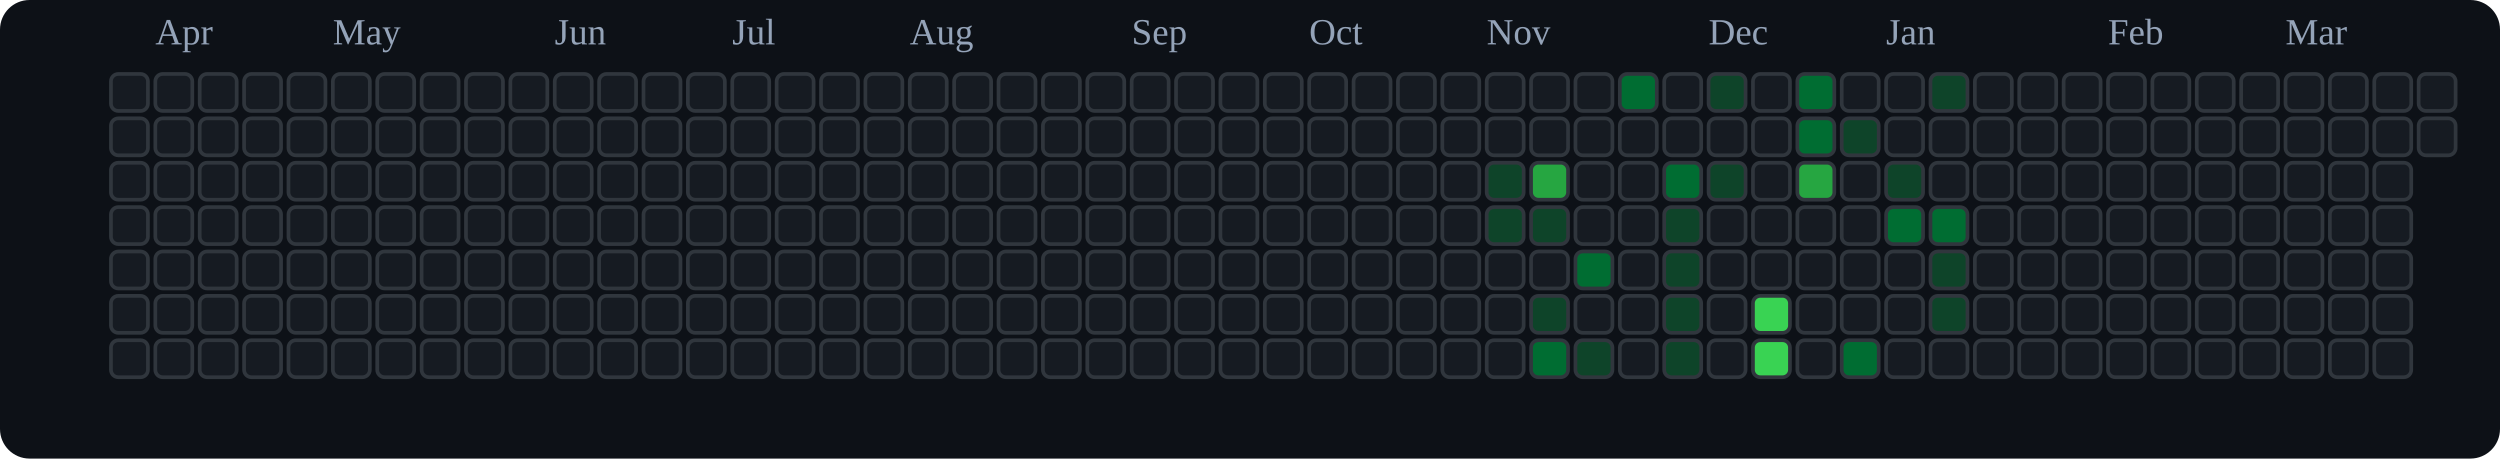
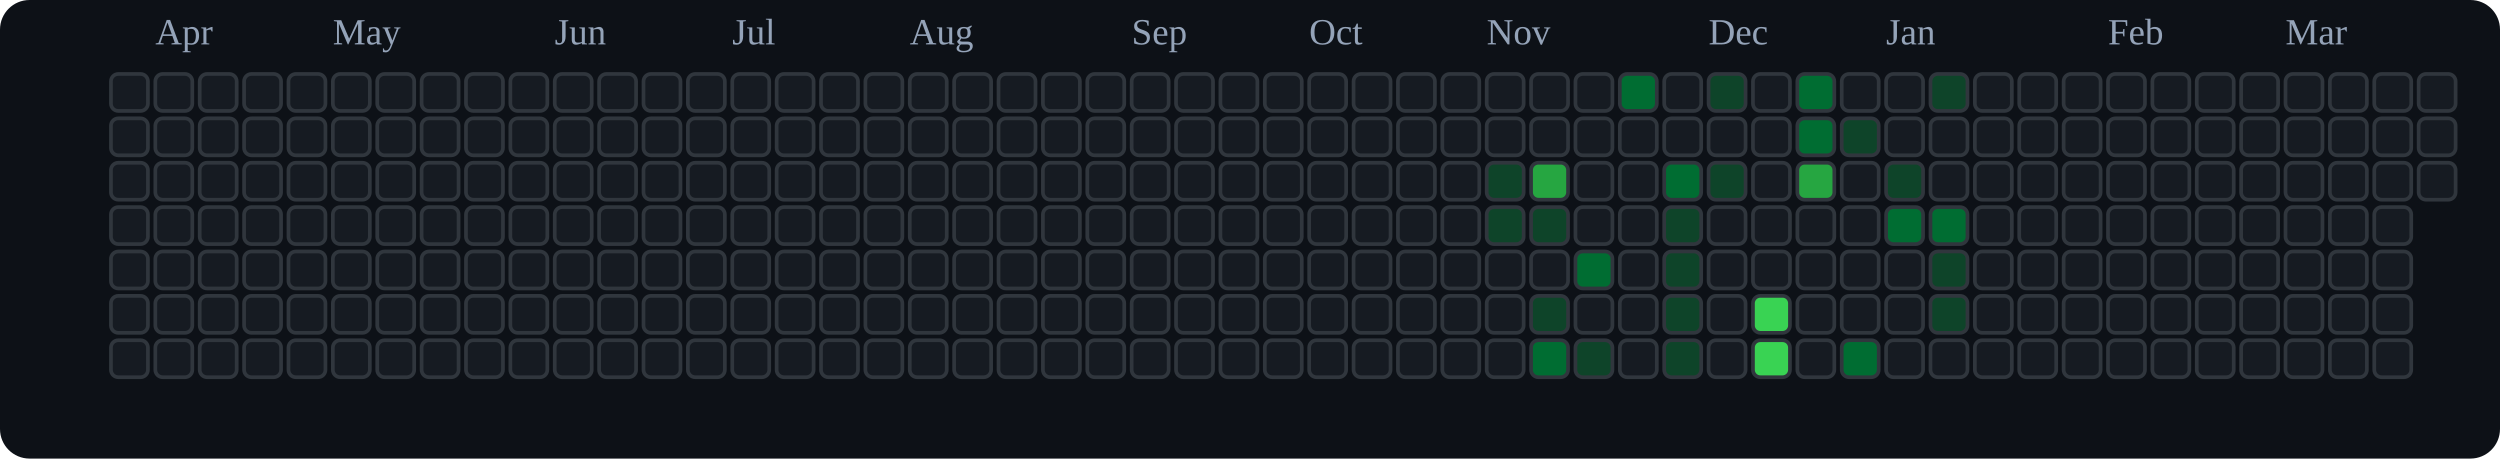
<svg xmlns="http://www.w3.org/2000/svg" viewBox="0 0 676 124" role="img" aria-label="tranhohoangvu Contributions (Dark)">
  <rect x="0" y="0" width="676" height="124" fill="#0d1117" rx="8" ry="8" />
  <text x="42" y="12" font-size="10" fill="#94a3b8">Apr</text>
  <text x="90" y="12" font-size="10" fill="#94a3b8">May</text>
  <text x="150" y="12" font-size="10" fill="#94a3b8">Jun</text>
  <text x="198" y="12" font-size="10" fill="#94a3b8">Jul</text>
  <text x="246" y="12" font-size="10" fill="#94a3b8">Aug</text>
  <text x="306" y="12" font-size="10" fill="#94a3b8">Sep</text>
  <text x="354" y="12" font-size="10" fill="#94a3b8">Oct</text>
  <text x="402" y="12" font-size="10" fill="#94a3b8">Nov</text>
  <text x="462" y="12" font-size="10" fill="#94a3b8">Dec</text>
  <text x="510" y="12" font-size="10" fill="#94a3b8">Jan</text>
  <text x="570" y="12" font-size="10" fill="#94a3b8">Feb</text>
  <text x="618" y="12" font-size="10" fill="#94a3b8">Mar</text>
  <rect x="30" y="20" width="10" height="10" rx="2" ry="2" fill="#161b22" stroke="#30363d" stroke-width="1" />
  <rect x="30" y="32" width="10" height="10" rx="2" ry="2" fill="#161b22" stroke="#30363d" stroke-width="1" />
  <rect x="30" y="44" width="10" height="10" rx="2" ry="2" fill="#161b22" stroke="#30363d" stroke-width="1" />
  <rect x="30" y="56" width="10" height="10" rx="2" ry="2" fill="#161b22" stroke="#30363d" stroke-width="1" />
  <rect x="30" y="68" width="10" height="10" rx="2" ry="2" fill="#161b22" stroke="#30363d" stroke-width="1" />
  <rect x="30" y="80" width="10" height="10" rx="2" ry="2" fill="#161b22" stroke="#30363d" stroke-width="1" />
  <rect x="30" y="92" width="10" height="10" rx="2" ry="2" fill="#161b22" stroke="#30363d" stroke-width="1" />
  <rect x="42" y="20" width="10" height="10" rx="2" ry="2" fill="#161b22" stroke="#30363d" stroke-width="1" />
  <rect x="42" y="32" width="10" height="10" rx="2" ry="2" fill="#161b22" stroke="#30363d" stroke-width="1" />
  <rect x="42" y="44" width="10" height="10" rx="2" ry="2" fill="#161b22" stroke="#30363d" stroke-width="1" />
  <rect x="42" y="56" width="10" height="10" rx="2" ry="2" fill="#161b22" stroke="#30363d" stroke-width="1" />
  <rect x="42" y="68" width="10" height="10" rx="2" ry="2" fill="#161b22" stroke="#30363d" stroke-width="1" />
  <rect x="42" y="80" width="10" height="10" rx="2" ry="2" fill="#161b22" stroke="#30363d" stroke-width="1" />
  <rect x="42" y="92" width="10" height="10" rx="2" ry="2" fill="#161b22" stroke="#30363d" stroke-width="1" />
  <rect x="54" y="20" width="10" height="10" rx="2" ry="2" fill="#161b22" stroke="#30363d" stroke-width="1" />
  <rect x="54" y="32" width="10" height="10" rx="2" ry="2" fill="#161b22" stroke="#30363d" stroke-width="1" />
  <rect x="54" y="44" width="10" height="10" rx="2" ry="2" fill="#161b22" stroke="#30363d" stroke-width="1" />
  <rect x="54" y="56" width="10" height="10" rx="2" ry="2" fill="#161b22" stroke="#30363d" stroke-width="1" />
  <rect x="54" y="68" width="10" height="10" rx="2" ry="2" fill="#161b22" stroke="#30363d" stroke-width="1" />
  <rect x="54" y="80" width="10" height="10" rx="2" ry="2" fill="#161b22" stroke="#30363d" stroke-width="1" />
  <rect x="54" y="92" width="10" height="10" rx="2" ry="2" fill="#161b22" stroke="#30363d" stroke-width="1" />
  <rect x="66" y="20" width="10" height="10" rx="2" ry="2" fill="#161b22" stroke="#30363d" stroke-width="1" />
  <rect x="66" y="32" width="10" height="10" rx="2" ry="2" fill="#161b22" stroke="#30363d" stroke-width="1" />
  <rect x="66" y="44" width="10" height="10" rx="2" ry="2" fill="#161b22" stroke="#30363d" stroke-width="1" />
  <rect x="66" y="56" width="10" height="10" rx="2" ry="2" fill="#161b22" stroke="#30363d" stroke-width="1" />
  <rect x="66" y="68" width="10" height="10" rx="2" ry="2" fill="#161b22" stroke="#30363d" stroke-width="1" />
  <rect x="66" y="80" width="10" height="10" rx="2" ry="2" fill="#161b22" stroke="#30363d" stroke-width="1" />
  <rect x="66" y="92" width="10" height="10" rx="2" ry="2" fill="#161b22" stroke="#30363d" stroke-width="1" />
  <rect x="78" y="20" width="10" height="10" rx="2" ry="2" fill="#161b22" stroke="#30363d" stroke-width="1" />
  <rect x="78" y="32" width="10" height="10" rx="2" ry="2" fill="#161b22" stroke="#30363d" stroke-width="1" />
  <rect x="78" y="44" width="10" height="10" rx="2" ry="2" fill="#161b22" stroke="#30363d" stroke-width="1" />
  <rect x="78" y="56" width="10" height="10" rx="2" ry="2" fill="#161b22" stroke="#30363d" stroke-width="1" />
  <rect x="78" y="68" width="10" height="10" rx="2" ry="2" fill="#161b22" stroke="#30363d" stroke-width="1" />
  <rect x="78" y="80" width="10" height="10" rx="2" ry="2" fill="#161b22" stroke="#30363d" stroke-width="1" />
  <rect x="78" y="92" width="10" height="10" rx="2" ry="2" fill="#161b22" stroke="#30363d" stroke-width="1" />
  <rect x="90" y="20" width="10" height="10" rx="2" ry="2" fill="#161b22" stroke="#30363d" stroke-width="1" />
  <rect x="90" y="32" width="10" height="10" rx="2" ry="2" fill="#161b22" stroke="#30363d" stroke-width="1" />
  <rect x="90" y="44" width="10" height="10" rx="2" ry="2" fill="#161b22" stroke="#30363d" stroke-width="1" />
  <rect x="90" y="56" width="10" height="10" rx="2" ry="2" fill="#161b22" stroke="#30363d" stroke-width="1" />
  <rect x="90" y="68" width="10" height="10" rx="2" ry="2" fill="#161b22" stroke="#30363d" stroke-width="1" />
  <rect x="90" y="80" width="10" height="10" rx="2" ry="2" fill="#161b22" stroke="#30363d" stroke-width="1" />
  <rect x="90" y="92" width="10" height="10" rx="2" ry="2" fill="#161b22" stroke="#30363d" stroke-width="1" />
  <rect x="102" y="20" width="10" height="10" rx="2" ry="2" fill="#161b22" stroke="#30363d" stroke-width="1" />
  <rect x="102" y="32" width="10" height="10" rx="2" ry="2" fill="#161b22" stroke="#30363d" stroke-width="1" />
  <rect x="102" y="44" width="10" height="10" rx="2" ry="2" fill="#161b22" stroke="#30363d" stroke-width="1" />
  <rect x="102" y="56" width="10" height="10" rx="2" ry="2" fill="#161b22" stroke="#30363d" stroke-width="1" />
  <rect x="102" y="68" width="10" height="10" rx="2" ry="2" fill="#161b22" stroke="#30363d" stroke-width="1" />
  <rect x="102" y="80" width="10" height="10" rx="2" ry="2" fill="#161b22" stroke="#30363d" stroke-width="1" />
  <rect x="102" y="92" width="10" height="10" rx="2" ry="2" fill="#161b22" stroke="#30363d" stroke-width="1" />
  <rect x="114" y="20" width="10" height="10" rx="2" ry="2" fill="#161b22" stroke="#30363d" stroke-width="1" />
  <rect x="114" y="32" width="10" height="10" rx="2" ry="2" fill="#161b22" stroke="#30363d" stroke-width="1" />
  <rect x="114" y="44" width="10" height="10" rx="2" ry="2" fill="#161b22" stroke="#30363d" stroke-width="1" />
  <rect x="114" y="56" width="10" height="10" rx="2" ry="2" fill="#161b22" stroke="#30363d" stroke-width="1" />
  <rect x="114" y="68" width="10" height="10" rx="2" ry="2" fill="#161b22" stroke="#30363d" stroke-width="1" />
  <rect x="114" y="80" width="10" height="10" rx="2" ry="2" fill="#161b22" stroke="#30363d" stroke-width="1" />
  <rect x="114" y="92" width="10" height="10" rx="2" ry="2" fill="#161b22" stroke="#30363d" stroke-width="1" />
  <rect x="126" y="20" width="10" height="10" rx="2" ry="2" fill="#161b22" stroke="#30363d" stroke-width="1" />
  <rect x="126" y="32" width="10" height="10" rx="2" ry="2" fill="#161b22" stroke="#30363d" stroke-width="1" />
  <rect x="126" y="44" width="10" height="10" rx="2" ry="2" fill="#161b22" stroke="#30363d" stroke-width="1" />
  <rect x="126" y="56" width="10" height="10" rx="2" ry="2" fill="#161b22" stroke="#30363d" stroke-width="1" />
  <rect x="126" y="68" width="10" height="10" rx="2" ry="2" fill="#161b22" stroke="#30363d" stroke-width="1" />
  <rect x="126" y="80" width="10" height="10" rx="2" ry="2" fill="#161b22" stroke="#30363d" stroke-width="1" />
  <rect x="126" y="92" width="10" height="10" rx="2" ry="2" fill="#161b22" stroke="#30363d" stroke-width="1" />
  <rect x="138" y="20" width="10" height="10" rx="2" ry="2" fill="#161b22" stroke="#30363d" stroke-width="1" />
  <rect x="138" y="32" width="10" height="10" rx="2" ry="2" fill="#161b22" stroke="#30363d" stroke-width="1" />
  <rect x="138" y="44" width="10" height="10" rx="2" ry="2" fill="#161b22" stroke="#30363d" stroke-width="1" />
  <rect x="138" y="56" width="10" height="10" rx="2" ry="2" fill="#161b22" stroke="#30363d" stroke-width="1" />
  <rect x="138" y="68" width="10" height="10" rx="2" ry="2" fill="#161b22" stroke="#30363d" stroke-width="1" />
  <rect x="138" y="80" width="10" height="10" rx="2" ry="2" fill="#161b22" stroke="#30363d" stroke-width="1" />
  <rect x="138" y="92" width="10" height="10" rx="2" ry="2" fill="#161b22" stroke="#30363d" stroke-width="1" />
  <rect x="150" y="20" width="10" height="10" rx="2" ry="2" fill="#161b22" stroke="#30363d" stroke-width="1" />
  <rect x="150" y="32" width="10" height="10" rx="2" ry="2" fill="#161b22" stroke="#30363d" stroke-width="1" />
  <rect x="150" y="44" width="10" height="10" rx="2" ry="2" fill="#161b22" stroke="#30363d" stroke-width="1" />
  <rect x="150" y="56" width="10" height="10" rx="2" ry="2" fill="#161b22" stroke="#30363d" stroke-width="1" />
  <rect x="150" y="68" width="10" height="10" rx="2" ry="2" fill="#161b22" stroke="#30363d" stroke-width="1" />
  <rect x="150" y="80" width="10" height="10" rx="2" ry="2" fill="#161b22" stroke="#30363d" stroke-width="1" />
  <rect x="150" y="92" width="10" height="10" rx="2" ry="2" fill="#161b22" stroke="#30363d" stroke-width="1" />
  <rect x="162" y="20" width="10" height="10" rx="2" ry="2" fill="#161b22" stroke="#30363d" stroke-width="1" />
  <rect x="162" y="32" width="10" height="10" rx="2" ry="2" fill="#161b22" stroke="#30363d" stroke-width="1" />
  <rect x="162" y="44" width="10" height="10" rx="2" ry="2" fill="#161b22" stroke="#30363d" stroke-width="1" />
  <rect x="162" y="56" width="10" height="10" rx="2" ry="2" fill="#161b22" stroke="#30363d" stroke-width="1" />
  <rect x="162" y="68" width="10" height="10" rx="2" ry="2" fill="#161b22" stroke="#30363d" stroke-width="1" />
  <rect x="162" y="80" width="10" height="10" rx="2" ry="2" fill="#161b22" stroke="#30363d" stroke-width="1" />
  <rect x="162" y="92" width="10" height="10" rx="2" ry="2" fill="#161b22" stroke="#30363d" stroke-width="1" />
  <rect x="174" y="20" width="10" height="10" rx="2" ry="2" fill="#161b22" stroke="#30363d" stroke-width="1" />
  <rect x="174" y="32" width="10" height="10" rx="2" ry="2" fill="#161b22" stroke="#30363d" stroke-width="1" />
  <rect x="174" y="44" width="10" height="10" rx="2" ry="2" fill="#161b22" stroke="#30363d" stroke-width="1" />
  <rect x="174" y="56" width="10" height="10" rx="2" ry="2" fill="#161b22" stroke="#30363d" stroke-width="1" />
  <rect x="174" y="68" width="10" height="10" rx="2" ry="2" fill="#161b22" stroke="#30363d" stroke-width="1" />
  <rect x="174" y="80" width="10" height="10" rx="2" ry="2" fill="#161b22" stroke="#30363d" stroke-width="1" />
  <rect x="174" y="92" width="10" height="10" rx="2" ry="2" fill="#161b22" stroke="#30363d" stroke-width="1" />
  <rect x="186" y="20" width="10" height="10" rx="2" ry="2" fill="#161b22" stroke="#30363d" stroke-width="1" />
  <rect x="186" y="32" width="10" height="10" rx="2" ry="2" fill="#161b22" stroke="#30363d" stroke-width="1" />
  <rect x="186" y="44" width="10" height="10" rx="2" ry="2" fill="#161b22" stroke="#30363d" stroke-width="1" />
  <rect x="186" y="56" width="10" height="10" rx="2" ry="2" fill="#161b22" stroke="#30363d" stroke-width="1" />
  <rect x="186" y="68" width="10" height="10" rx="2" ry="2" fill="#161b22" stroke="#30363d" stroke-width="1" />
  <rect x="186" y="80" width="10" height="10" rx="2" ry="2" fill="#161b22" stroke="#30363d" stroke-width="1" />
  <rect x="186" y="92" width="10" height="10" rx="2" ry="2" fill="#161b22" stroke="#30363d" stroke-width="1" />
  <rect x="198" y="20" width="10" height="10" rx="2" ry="2" fill="#161b22" stroke="#30363d" stroke-width="1" />
  <rect x="198" y="32" width="10" height="10" rx="2" ry="2" fill="#161b22" stroke="#30363d" stroke-width="1" />
  <rect x="198" y="44" width="10" height="10" rx="2" ry="2" fill="#161b22" stroke="#30363d" stroke-width="1" />
  <rect x="198" y="56" width="10" height="10" rx="2" ry="2" fill="#161b22" stroke="#30363d" stroke-width="1" />
  <rect x="198" y="68" width="10" height="10" rx="2" ry="2" fill="#161b22" stroke="#30363d" stroke-width="1" />
  <rect x="198" y="80" width="10" height="10" rx="2" ry="2" fill="#161b22" stroke="#30363d" stroke-width="1" />
  <rect x="198" y="92" width="10" height="10" rx="2" ry="2" fill="#161b22" stroke="#30363d" stroke-width="1" />
  <rect x="210" y="20" width="10" height="10" rx="2" ry="2" fill="#161b22" stroke="#30363d" stroke-width="1" />
  <rect x="210" y="32" width="10" height="10" rx="2" ry="2" fill="#161b22" stroke="#30363d" stroke-width="1" />
  <rect x="210" y="44" width="10" height="10" rx="2" ry="2" fill="#161b22" stroke="#30363d" stroke-width="1" />
  <rect x="210" y="56" width="10" height="10" rx="2" ry="2" fill="#161b22" stroke="#30363d" stroke-width="1" />
  <rect x="210" y="68" width="10" height="10" rx="2" ry="2" fill="#161b22" stroke="#30363d" stroke-width="1" />
  <rect x="210" y="80" width="10" height="10" rx="2" ry="2" fill="#161b22" stroke="#30363d" stroke-width="1" />
  <rect x="210" y="92" width="10" height="10" rx="2" ry="2" fill="#161b22" stroke="#30363d" stroke-width="1" />
  <rect x="222" y="20" width="10" height="10" rx="2" ry="2" fill="#161b22" stroke="#30363d" stroke-width="1" />
  <rect x="222" y="32" width="10" height="10" rx="2" ry="2" fill="#161b22" stroke="#30363d" stroke-width="1" />
  <rect x="222" y="44" width="10" height="10" rx="2" ry="2" fill="#161b22" stroke="#30363d" stroke-width="1" />
  <rect x="222" y="56" width="10" height="10" rx="2" ry="2" fill="#161b22" stroke="#30363d" stroke-width="1" />
  <rect x="222" y="68" width="10" height="10" rx="2" ry="2" fill="#161b22" stroke="#30363d" stroke-width="1" />
  <rect x="222" y="80" width="10" height="10" rx="2" ry="2" fill="#161b22" stroke="#30363d" stroke-width="1" />
  <rect x="222" y="92" width="10" height="10" rx="2" ry="2" fill="#161b22" stroke="#30363d" stroke-width="1" />
  <rect x="234" y="20" width="10" height="10" rx="2" ry="2" fill="#161b22" stroke="#30363d" stroke-width="1" />
  <rect x="234" y="32" width="10" height="10" rx="2" ry="2" fill="#161b22" stroke="#30363d" stroke-width="1" />
  <rect x="234" y="44" width="10" height="10" rx="2" ry="2" fill="#161b22" stroke="#30363d" stroke-width="1" />
  <rect x="234" y="56" width="10" height="10" rx="2" ry="2" fill="#161b22" stroke="#30363d" stroke-width="1" />
  <rect x="234" y="68" width="10" height="10" rx="2" ry="2" fill="#161b22" stroke="#30363d" stroke-width="1" />
  <rect x="234" y="80" width="10" height="10" rx="2" ry="2" fill="#161b22" stroke="#30363d" stroke-width="1" />
  <rect x="234" y="92" width="10" height="10" rx="2" ry="2" fill="#161b22" stroke="#30363d" stroke-width="1" />
  <rect x="246" y="20" width="10" height="10" rx="2" ry="2" fill="#161b22" stroke="#30363d" stroke-width="1" />
  <rect x="246" y="32" width="10" height="10" rx="2" ry="2" fill="#161b22" stroke="#30363d" stroke-width="1" />
  <rect x="246" y="44" width="10" height="10" rx="2" ry="2" fill="#161b22" stroke="#30363d" stroke-width="1" />
  <rect x="246" y="56" width="10" height="10" rx="2" ry="2" fill="#161b22" stroke="#30363d" stroke-width="1" />
  <rect x="246" y="68" width="10" height="10" rx="2" ry="2" fill="#161b22" stroke="#30363d" stroke-width="1" />
  <rect x="246" y="80" width="10" height="10" rx="2" ry="2" fill="#161b22" stroke="#30363d" stroke-width="1" />
  <rect x="246" y="92" width="10" height="10" rx="2" ry="2" fill="#161b22" stroke="#30363d" stroke-width="1" />
  <rect x="258" y="20" width="10" height="10" rx="2" ry="2" fill="#161b22" stroke="#30363d" stroke-width="1" />
  <rect x="258" y="32" width="10" height="10" rx="2" ry="2" fill="#161b22" stroke="#30363d" stroke-width="1" />
  <rect x="258" y="44" width="10" height="10" rx="2" ry="2" fill="#161b22" stroke="#30363d" stroke-width="1" />
  <rect x="258" y="56" width="10" height="10" rx="2" ry="2" fill="#161b22" stroke="#30363d" stroke-width="1" />
  <rect x="258" y="68" width="10" height="10" rx="2" ry="2" fill="#161b22" stroke="#30363d" stroke-width="1" />
  <rect x="258" y="80" width="10" height="10" rx="2" ry="2" fill="#161b22" stroke="#30363d" stroke-width="1" />
  <rect x="258" y="92" width="10" height="10" rx="2" ry="2" fill="#161b22" stroke="#30363d" stroke-width="1" />
  <rect x="270" y="20" width="10" height="10" rx="2" ry="2" fill="#161b22" stroke="#30363d" stroke-width="1" />
  <rect x="270" y="32" width="10" height="10" rx="2" ry="2" fill="#161b22" stroke="#30363d" stroke-width="1" />
  <rect x="270" y="44" width="10" height="10" rx="2" ry="2" fill="#161b22" stroke="#30363d" stroke-width="1" />
  <rect x="270" y="56" width="10" height="10" rx="2" ry="2" fill="#161b22" stroke="#30363d" stroke-width="1" />
  <rect x="270" y="68" width="10" height="10" rx="2" ry="2" fill="#161b22" stroke="#30363d" stroke-width="1" />
  <rect x="270" y="80" width="10" height="10" rx="2" ry="2" fill="#161b22" stroke="#30363d" stroke-width="1" />
  <rect x="270" y="92" width="10" height="10" rx="2" ry="2" fill="#161b22" stroke="#30363d" stroke-width="1" />
  <rect x="282" y="20" width="10" height="10" rx="2" ry="2" fill="#161b22" stroke="#30363d" stroke-width="1" />
  <rect x="282" y="32" width="10" height="10" rx="2" ry="2" fill="#161b22" stroke="#30363d" stroke-width="1" />
  <rect x="282" y="44" width="10" height="10" rx="2" ry="2" fill="#161b22" stroke="#30363d" stroke-width="1" />
  <rect x="282" y="56" width="10" height="10" rx="2" ry="2" fill="#161b22" stroke="#30363d" stroke-width="1" />
  <rect x="282" y="68" width="10" height="10" rx="2" ry="2" fill="#161b22" stroke="#30363d" stroke-width="1" />
  <rect x="282" y="80" width="10" height="10" rx="2" ry="2" fill="#161b22" stroke="#30363d" stroke-width="1" />
  <rect x="282" y="92" width="10" height="10" rx="2" ry="2" fill="#161b22" stroke="#30363d" stroke-width="1" />
  <rect x="294" y="20" width="10" height="10" rx="2" ry="2" fill="#161b22" stroke="#30363d" stroke-width="1" />
  <rect x="294" y="32" width="10" height="10" rx="2" ry="2" fill="#161b22" stroke="#30363d" stroke-width="1" />
  <rect x="294" y="44" width="10" height="10" rx="2" ry="2" fill="#161b22" stroke="#30363d" stroke-width="1" />
  <rect x="294" y="56" width="10" height="10" rx="2" ry="2" fill="#161b22" stroke="#30363d" stroke-width="1" />
  <rect x="294" y="68" width="10" height="10" rx="2" ry="2" fill="#161b22" stroke="#30363d" stroke-width="1" />
  <rect x="294" y="80" width="10" height="10" rx="2" ry="2" fill="#161b22" stroke="#30363d" stroke-width="1" />
  <rect x="294" y="92" width="10" height="10" rx="2" ry="2" fill="#161b22" stroke="#30363d" stroke-width="1" />
  <rect x="306" y="20" width="10" height="10" rx="2" ry="2" fill="#161b22" stroke="#30363d" stroke-width="1" />
  <rect x="306" y="32" width="10" height="10" rx="2" ry="2" fill="#161b22" stroke="#30363d" stroke-width="1" />
  <rect x="306" y="44" width="10" height="10" rx="2" ry="2" fill="#161b22" stroke="#30363d" stroke-width="1" />
  <rect x="306" y="56" width="10" height="10" rx="2" ry="2" fill="#161b22" stroke="#30363d" stroke-width="1" />
  <rect x="306" y="68" width="10" height="10" rx="2" ry="2" fill="#161b22" stroke="#30363d" stroke-width="1" />
  <rect x="306" y="80" width="10" height="10" rx="2" ry="2" fill="#161b22" stroke="#30363d" stroke-width="1" />
  <rect x="306" y="92" width="10" height="10" rx="2" ry="2" fill="#161b22" stroke="#30363d" stroke-width="1" />
  <rect x="318" y="20" width="10" height="10" rx="2" ry="2" fill="#161b22" stroke="#30363d" stroke-width="1" />
  <rect x="318" y="32" width="10" height="10" rx="2" ry="2" fill="#161b22" stroke="#30363d" stroke-width="1" />
  <rect x="318" y="44" width="10" height="10" rx="2" ry="2" fill="#161b22" stroke="#30363d" stroke-width="1" />
  <rect x="318" y="56" width="10" height="10" rx="2" ry="2" fill="#161b22" stroke="#30363d" stroke-width="1" />
  <rect x="318" y="68" width="10" height="10" rx="2" ry="2" fill="#161b22" stroke="#30363d" stroke-width="1" />
  <rect x="318" y="80" width="10" height="10" rx="2" ry="2" fill="#161b22" stroke="#30363d" stroke-width="1" />
  <rect x="318" y="92" width="10" height="10" rx="2" ry="2" fill="#161b22" stroke="#30363d" stroke-width="1" />
  <rect x="330" y="20" width="10" height="10" rx="2" ry="2" fill="#161b22" stroke="#30363d" stroke-width="1" />
  <rect x="330" y="32" width="10" height="10" rx="2" ry="2" fill="#161b22" stroke="#30363d" stroke-width="1" />
  <rect x="330" y="44" width="10" height="10" rx="2" ry="2" fill="#161b22" stroke="#30363d" stroke-width="1" />
  <rect x="330" y="56" width="10" height="10" rx="2" ry="2" fill="#161b22" stroke="#30363d" stroke-width="1" />
  <rect x="330" y="68" width="10" height="10" rx="2" ry="2" fill="#161b22" stroke="#30363d" stroke-width="1" />
  <rect x="330" y="80" width="10" height="10" rx="2" ry="2" fill="#161b22" stroke="#30363d" stroke-width="1" />
  <rect x="330" y="92" width="10" height="10" rx="2" ry="2" fill="#161b22" stroke="#30363d" stroke-width="1" />
  <rect x="342" y="20" width="10" height="10" rx="2" ry="2" fill="#161b22" stroke="#30363d" stroke-width="1" />
  <rect x="342" y="32" width="10" height="10" rx="2" ry="2" fill="#161b22" stroke="#30363d" stroke-width="1" />
  <rect x="342" y="44" width="10" height="10" rx="2" ry="2" fill="#161b22" stroke="#30363d" stroke-width="1" />
  <rect x="342" y="56" width="10" height="10" rx="2" ry="2" fill="#161b22" stroke="#30363d" stroke-width="1" />
  <rect x="342" y="68" width="10" height="10" rx="2" ry="2" fill="#161b22" stroke="#30363d" stroke-width="1" />
  <rect x="342" y="80" width="10" height="10" rx="2" ry="2" fill="#161b22" stroke="#30363d" stroke-width="1" />
  <rect x="342" y="92" width="10" height="10" rx="2" ry="2" fill="#161b22" stroke="#30363d" stroke-width="1" />
  <rect x="354" y="20" width="10" height="10" rx="2" ry="2" fill="#161b22" stroke="#30363d" stroke-width="1" />
  <rect x="354" y="32" width="10" height="10" rx="2" ry="2" fill="#161b22" stroke="#30363d" stroke-width="1" />
  <rect x="354" y="44" width="10" height="10" rx="2" ry="2" fill="#161b22" stroke="#30363d" stroke-width="1" />
  <rect x="354" y="56" width="10" height="10" rx="2" ry="2" fill="#161b22" stroke="#30363d" stroke-width="1" />
  <rect x="354" y="68" width="10" height="10" rx="2" ry="2" fill="#161b22" stroke="#30363d" stroke-width="1" />
  <rect x="354" y="80" width="10" height="10" rx="2" ry="2" fill="#161b22" stroke="#30363d" stroke-width="1" />
  <rect x="354" y="92" width="10" height="10" rx="2" ry="2" fill="#161b22" stroke="#30363d" stroke-width="1" />
  <rect x="366" y="20" width="10" height="10" rx="2" ry="2" fill="#161b22" stroke="#30363d" stroke-width="1" />
  <rect x="366" y="32" width="10" height="10" rx="2" ry="2" fill="#161b22" stroke="#30363d" stroke-width="1" />
  <rect x="366" y="44" width="10" height="10" rx="2" ry="2" fill="#161b22" stroke="#30363d" stroke-width="1" />
  <rect x="366" y="56" width="10" height="10" rx="2" ry="2" fill="#161b22" stroke="#30363d" stroke-width="1" />
  <rect x="366" y="68" width="10" height="10" rx="2" ry="2" fill="#161b22" stroke="#30363d" stroke-width="1" />
  <rect x="366" y="80" width="10" height="10" rx="2" ry="2" fill="#161b22" stroke="#30363d" stroke-width="1" />
  <rect x="366" y="92" width="10" height="10" rx="2" ry="2" fill="#161b22" stroke="#30363d" stroke-width="1" />
  <rect x="378" y="20" width="10" height="10" rx="2" ry="2" fill="#161b22" stroke="#30363d" stroke-width="1" />
  <rect x="378" y="32" width="10" height="10" rx="2" ry="2" fill="#161b22" stroke="#30363d" stroke-width="1" />
  <rect x="378" y="44" width="10" height="10" rx="2" ry="2" fill="#161b22" stroke="#30363d" stroke-width="1" />
  <rect x="378" y="56" width="10" height="10" rx="2" ry="2" fill="#161b22" stroke="#30363d" stroke-width="1" />
  <rect x="378" y="68" width="10" height="10" rx="2" ry="2" fill="#161b22" stroke="#30363d" stroke-width="1" />
  <rect x="378" y="80" width="10" height="10" rx="2" ry="2" fill="#161b22" stroke="#30363d" stroke-width="1" />
  <rect x="378" y="92" width="10" height="10" rx="2" ry="2" fill="#161b22" stroke="#30363d" stroke-width="1" />
  <rect x="390" y="20" width="10" height="10" rx="2" ry="2" fill="#161b22" stroke="#30363d" stroke-width="1" />
  <rect x="390" y="32" width="10" height="10" rx="2" ry="2" fill="#161b22" stroke="#30363d" stroke-width="1" />
  <rect x="390" y="44" width="10" height="10" rx="2" ry="2" fill="#161b22" stroke="#30363d" stroke-width="1" />
  <rect x="390" y="56" width="10" height="10" rx="2" ry="2" fill="#161b22" stroke="#30363d" stroke-width="1" />
  <rect x="390" y="68" width="10" height="10" rx="2" ry="2" fill="#161b22" stroke="#30363d" stroke-width="1" />
  <rect x="390" y="80" width="10" height="10" rx="2" ry="2" fill="#161b22" stroke="#30363d" stroke-width="1" />
  <rect x="390" y="92" width="10" height="10" rx="2" ry="2" fill="#161b22" stroke="#30363d" stroke-width="1" />
  <rect x="402" y="20" width="10" height="10" rx="2" ry="2" fill="#161b22" stroke="#30363d" stroke-width="1" />
  <rect x="402" y="32" width="10" height="10" rx="2" ry="2" fill="#161b22" stroke="#30363d" stroke-width="1" />
  <rect x="402" y="44" width="10" height="10" rx="2" ry="2" fill="#0e4429" stroke="#30363d" stroke-width="1" />
  <rect x="402" y="56" width="10" height="10" rx="2" ry="2" fill="#0e4429" stroke="#30363d" stroke-width="1" />
  <rect x="402" y="68" width="10" height="10" rx="2" ry="2" fill="#161b22" stroke="#30363d" stroke-width="1" />
  <rect x="402" y="80" width="10" height="10" rx="2" ry="2" fill="#161b22" stroke="#30363d" stroke-width="1" />
  <rect x="402" y="92" width="10" height="10" rx="2" ry="2" fill="#161b22" stroke="#30363d" stroke-width="1" />
  <rect x="414" y="20" width="10" height="10" rx="2" ry="2" fill="#161b22" stroke="#30363d" stroke-width="1" />
  <rect x="414" y="32" width="10" height="10" rx="2" ry="2" fill="#161b22" stroke="#30363d" stroke-width="1" />
  <rect x="414" y="44" width="10" height="10" rx="2" ry="2" fill="#26a641" stroke="#30363d" stroke-width="1" />
  <rect x="414" y="56" width="10" height="10" rx="2" ry="2" fill="#0e4429" stroke="#30363d" stroke-width="1" />
  <rect x="414" y="68" width="10" height="10" rx="2" ry="2" fill="#161b22" stroke="#30363d" stroke-width="1" />
  <rect x="414" y="80" width="10" height="10" rx="2" ry="2" fill="#0e4429" stroke="#30363d" stroke-width="1" />
  <rect x="414" y="92" width="10" height="10" rx="2" ry="2" fill="#006d32" stroke="#30363d" stroke-width="1" />
  <rect x="426" y="20" width="10" height="10" rx="2" ry="2" fill="#161b22" stroke="#30363d" stroke-width="1" />
  <rect x="426" y="32" width="10" height="10" rx="2" ry="2" fill="#161b22" stroke="#30363d" stroke-width="1" />
  <rect x="426" y="44" width="10" height="10" rx="2" ry="2" fill="#161b22" stroke="#30363d" stroke-width="1" />
  <rect x="426" y="56" width="10" height="10" rx="2" ry="2" fill="#161b22" stroke="#30363d" stroke-width="1" />
  <rect x="426" y="68" width="10" height="10" rx="2" ry="2" fill="#006d32" stroke="#30363d" stroke-width="1" />
  <rect x="426" y="80" width="10" height="10" rx="2" ry="2" fill="#161b22" stroke="#30363d" stroke-width="1" />
  <rect x="426" y="92" width="10" height="10" rx="2" ry="2" fill="#0e4429" stroke="#30363d" stroke-width="1" />
  <rect x="438" y="20" width="10" height="10" rx="2" ry="2" fill="#006d32" stroke="#30363d" stroke-width="1" />
  <rect x="438" y="32" width="10" height="10" rx="2" ry="2" fill="#161b22" stroke="#30363d" stroke-width="1" />
  <rect x="438" y="44" width="10" height="10" rx="2" ry="2" fill="#161b22" stroke="#30363d" stroke-width="1" />
  <rect x="438" y="56" width="10" height="10" rx="2" ry="2" fill="#161b22" stroke="#30363d" stroke-width="1" />
  <rect x="438" y="68" width="10" height="10" rx="2" ry="2" fill="#161b22" stroke="#30363d" stroke-width="1" />
  <rect x="438" y="80" width="10" height="10" rx="2" ry="2" fill="#161b22" stroke="#30363d" stroke-width="1" />
  <rect x="438" y="92" width="10" height="10" rx="2" ry="2" fill="#161b22" stroke="#30363d" stroke-width="1" />
  <rect x="450" y="20" width="10" height="10" rx="2" ry="2" fill="#161b22" stroke="#30363d" stroke-width="1" />
  <rect x="450" y="32" width="10" height="10" rx="2" ry="2" fill="#161b22" stroke="#30363d" stroke-width="1" />
  <rect x="450" y="44" width="10" height="10" rx="2" ry="2" fill="#006d32" stroke="#30363d" stroke-width="1" />
  <rect x="450" y="56" width="10" height="10" rx="2" ry="2" fill="#0e4429" stroke="#30363d" stroke-width="1" />
  <rect x="450" y="68" width="10" height="10" rx="2" ry="2" fill="#0e4429" stroke="#30363d" stroke-width="1" />
  <rect x="450" y="80" width="10" height="10" rx="2" ry="2" fill="#0e4429" stroke="#30363d" stroke-width="1" />
  <rect x="450" y="92" width="10" height="10" rx="2" ry="2" fill="#0e4429" stroke="#30363d" stroke-width="1" />
  <rect x="462" y="20" width="10" height="10" rx="2" ry="2" fill="#0e4429" stroke="#30363d" stroke-width="1" />
  <rect x="462" y="32" width="10" height="10" rx="2" ry="2" fill="#161b22" stroke="#30363d" stroke-width="1" />
  <rect x="462" y="44" width="10" height="10" rx="2" ry="2" fill="#0e4429" stroke="#30363d" stroke-width="1" />
  <rect x="462" y="56" width="10" height="10" rx="2" ry="2" fill="#161b22" stroke="#30363d" stroke-width="1" />
  <rect x="462" y="68" width="10" height="10" rx="2" ry="2" fill="#161b22" stroke="#30363d" stroke-width="1" />
  <rect x="462" y="80" width="10" height="10" rx="2" ry="2" fill="#161b22" stroke="#30363d" stroke-width="1" />
  <rect x="462" y="92" width="10" height="10" rx="2" ry="2" fill="#161b22" stroke="#30363d" stroke-width="1" />
  <rect x="474" y="20" width="10" height="10" rx="2" ry="2" fill="#161b22" stroke="#30363d" stroke-width="1" />
  <rect x="474" y="32" width="10" height="10" rx="2" ry="2" fill="#161b22" stroke="#30363d" stroke-width="1" />
  <rect x="474" y="44" width="10" height="10" rx="2" ry="2" fill="#161b22" stroke="#30363d" stroke-width="1" />
  <rect x="474" y="56" width="10" height="10" rx="2" ry="2" fill="#161b22" stroke="#30363d" stroke-width="1" />
  <rect x="474" y="68" width="10" height="10" rx="2" ry="2" fill="#161b22" stroke="#30363d" stroke-width="1" />
  <rect x="474" y="80" width="10" height="10" rx="2" ry="2" fill="#39d353" stroke="#30363d" stroke-width="1" />
  <rect x="474" y="92" width="10" height="10" rx="2" ry="2" fill="#39d353" stroke="#30363d" stroke-width="1" />
  <rect x="486" y="20" width="10" height="10" rx="2" ry="2" fill="#006d32" stroke="#30363d" stroke-width="1" />
  <rect x="486" y="32" width="10" height="10" rx="2" ry="2" fill="#006d32" stroke="#30363d" stroke-width="1" />
  <rect x="486" y="44" width="10" height="10" rx="2" ry="2" fill="#26a641" stroke="#30363d" stroke-width="1" />
  <rect x="486" y="56" width="10" height="10" rx="2" ry="2" fill="#161b22" stroke="#30363d" stroke-width="1" />
  <rect x="486" y="68" width="10" height="10" rx="2" ry="2" fill="#161b22" stroke="#30363d" stroke-width="1" />
  <rect x="486" y="80" width="10" height="10" rx="2" ry="2" fill="#161b22" stroke="#30363d" stroke-width="1" />
  <rect x="486" y="92" width="10" height="10" rx="2" ry="2" fill="#161b22" stroke="#30363d" stroke-width="1" />
  <rect x="498" y="20" width="10" height="10" rx="2" ry="2" fill="#161b22" stroke="#30363d" stroke-width="1" />
  <rect x="498" y="32" width="10" height="10" rx="2" ry="2" fill="#0e4429" stroke="#30363d" stroke-width="1" />
  <rect x="498" y="44" width="10" height="10" rx="2" ry="2" fill="#161b22" stroke="#30363d" stroke-width="1" />
  <rect x="498" y="56" width="10" height="10" rx="2" ry="2" fill="#161b22" stroke="#30363d" stroke-width="1" />
  <rect x="498" y="68" width="10" height="10" rx="2" ry="2" fill="#161b22" stroke="#30363d" stroke-width="1" />
  <rect x="498" y="80" width="10" height="10" rx="2" ry="2" fill="#161b22" stroke="#30363d" stroke-width="1" />
  <rect x="498" y="92" width="10" height="10" rx="2" ry="2" fill="#006d32" stroke="#30363d" stroke-width="1" />
  <rect x="510" y="20" width="10" height="10" rx="2" ry="2" fill="#161b22" stroke="#30363d" stroke-width="1" />
  <rect x="510" y="32" width="10" height="10" rx="2" ry="2" fill="#161b22" stroke="#30363d" stroke-width="1" />
  <rect x="510" y="44" width="10" height="10" rx="2" ry="2" fill="#0e4429" stroke="#30363d" stroke-width="1" />
  <rect x="510" y="56" width="10" height="10" rx="2" ry="2" fill="#006d32" stroke="#30363d" stroke-width="1" />
  <rect x="510" y="68" width="10" height="10" rx="2" ry="2" fill="#161b22" stroke="#30363d" stroke-width="1" />
  <rect x="510" y="80" width="10" height="10" rx="2" ry="2" fill="#161b22" stroke="#30363d" stroke-width="1" />
  <rect x="510" y="92" width="10" height="10" rx="2" ry="2" fill="#161b22" stroke="#30363d" stroke-width="1" />
  <rect x="522" y="20" width="10" height="10" rx="2" ry="2" fill="#0e4429" stroke="#30363d" stroke-width="1" />
  <rect x="522" y="32" width="10" height="10" rx="2" ry="2" fill="#161b22" stroke="#30363d" stroke-width="1" />
  <rect x="522" y="44" width="10" height="10" rx="2" ry="2" fill="#161b22" stroke="#30363d" stroke-width="1" />
  <rect x="522" y="56" width="10" height="10" rx="2" ry="2" fill="#006d32" stroke="#30363d" stroke-width="1" />
  <rect x="522" y="68" width="10" height="10" rx="2" ry="2" fill="#0e4429" stroke="#30363d" stroke-width="1" />
  <rect x="522" y="80" width="10" height="10" rx="2" ry="2" fill="#0e4429" stroke="#30363d" stroke-width="1" />
  <rect x="522" y="92" width="10" height="10" rx="2" ry="2" fill="#161b22" stroke="#30363d" stroke-width="1" />
  <rect x="534" y="20" width="10" height="10" rx="2" ry="2" fill="#161b22" stroke="#30363d" stroke-width="1" />
  <rect x="534" y="32" width="10" height="10" rx="2" ry="2" fill="#161b22" stroke="#30363d" stroke-width="1" />
  <rect x="534" y="44" width="10" height="10" rx="2" ry="2" fill="#161b22" stroke="#30363d" stroke-width="1" />
  <rect x="534" y="56" width="10" height="10" rx="2" ry="2" fill="#161b22" stroke="#30363d" stroke-width="1" />
  <rect x="534" y="68" width="10" height="10" rx="2" ry="2" fill="#161b22" stroke="#30363d" stroke-width="1" />
  <rect x="534" y="80" width="10" height="10" rx="2" ry="2" fill="#161b22" stroke="#30363d" stroke-width="1" />
  <rect x="534" y="92" width="10" height="10" rx="2" ry="2" fill="#161b22" stroke="#30363d" stroke-width="1" />
  <rect x="546" y="20" width="10" height="10" rx="2" ry="2" fill="#161b22" stroke="#30363d" stroke-width="1" />
  <rect x="546" y="32" width="10" height="10" rx="2" ry="2" fill="#161b22" stroke="#30363d" stroke-width="1" />
  <rect x="546" y="44" width="10" height="10" rx="2" ry="2" fill="#161b22" stroke="#30363d" stroke-width="1" />
  <rect x="546" y="56" width="10" height="10" rx="2" ry="2" fill="#161b22" stroke="#30363d" stroke-width="1" />
  <rect x="546" y="68" width="10" height="10" rx="2" ry="2" fill="#161b22" stroke="#30363d" stroke-width="1" />
  <rect x="546" y="80" width="10" height="10" rx="2" ry="2" fill="#161b22" stroke="#30363d" stroke-width="1" />
  <rect x="546" y="92" width="10" height="10" rx="2" ry="2" fill="#161b22" stroke="#30363d" stroke-width="1" />
  <rect x="558" y="20" width="10" height="10" rx="2" ry="2" fill="#161b22" stroke="#30363d" stroke-width="1" />
  <rect x="558" y="32" width="10" height="10" rx="2" ry="2" fill="#161b22" stroke="#30363d" stroke-width="1" />
  <rect x="558" y="44" width="10" height="10" rx="2" ry="2" fill="#161b22" stroke="#30363d" stroke-width="1" />
  <rect x="558" y="56" width="10" height="10" rx="2" ry="2" fill="#161b22" stroke="#30363d" stroke-width="1" />
  <rect x="558" y="68" width="10" height="10" rx="2" ry="2" fill="#161b22" stroke="#30363d" stroke-width="1" />
  <rect x="558" y="80" width="10" height="10" rx="2" ry="2" fill="#161b22" stroke="#30363d" stroke-width="1" />
  <rect x="558" y="92" width="10" height="10" rx="2" ry="2" fill="#161b22" stroke="#30363d" stroke-width="1" />
  <rect x="570" y="20" width="10" height="10" rx="2" ry="2" fill="#161b22" stroke="#30363d" stroke-width="1" />
  <rect x="570" y="32" width="10" height="10" rx="2" ry="2" fill="#161b22" stroke="#30363d" stroke-width="1" />
  <rect x="570" y="44" width="10" height="10" rx="2" ry="2" fill="#161b22" stroke="#30363d" stroke-width="1" />
  <rect x="570" y="56" width="10" height="10" rx="2" ry="2" fill="#161b22" stroke="#30363d" stroke-width="1" />
  <rect x="570" y="68" width="10" height="10" rx="2" ry="2" fill="#161b22" stroke="#30363d" stroke-width="1" />
  <rect x="570" y="80" width="10" height="10" rx="2" ry="2" fill="#161b22" stroke="#30363d" stroke-width="1" />
  <rect x="570" y="92" width="10" height="10" rx="2" ry="2" fill="#161b22" stroke="#30363d" stroke-width="1" />
  <rect x="582" y="20" width="10" height="10" rx="2" ry="2" fill="#161b22" stroke="#30363d" stroke-width="1" />
  <rect x="582" y="32" width="10" height="10" rx="2" ry="2" fill="#161b22" stroke="#30363d" stroke-width="1" />
  <rect x="582" y="44" width="10" height="10" rx="2" ry="2" fill="#161b22" stroke="#30363d" stroke-width="1" />
  <rect x="582" y="56" width="10" height="10" rx="2" ry="2" fill="#161b22" stroke="#30363d" stroke-width="1" />
  <rect x="582" y="68" width="10" height="10" rx="2" ry="2" fill="#161b22" stroke="#30363d" stroke-width="1" />
  <rect x="582" y="80" width="10" height="10" rx="2" ry="2" fill="#161b22" stroke="#30363d" stroke-width="1" />
  <rect x="582" y="92" width="10" height="10" rx="2" ry="2" fill="#161b22" stroke="#30363d" stroke-width="1" />
  <rect x="594" y="20" width="10" height="10" rx="2" ry="2" fill="#161b22" stroke="#30363d" stroke-width="1" />
  <rect x="594" y="32" width="10" height="10" rx="2" ry="2" fill="#161b22" stroke="#30363d" stroke-width="1" />
  <rect x="594" y="44" width="10" height="10" rx="2" ry="2" fill="#161b22" stroke="#30363d" stroke-width="1" />
  <rect x="594" y="56" width="10" height="10" rx="2" ry="2" fill="#161b22" stroke="#30363d" stroke-width="1" />
  <rect x="594" y="68" width="10" height="10" rx="2" ry="2" fill="#161b22" stroke="#30363d" stroke-width="1" />
  <rect x="594" y="80" width="10" height="10" rx="2" ry="2" fill="#161b22" stroke="#30363d" stroke-width="1" />
  <rect x="594" y="92" width="10" height="10" rx="2" ry="2" fill="#161b22" stroke="#30363d" stroke-width="1" />
  <rect x="606" y="20" width="10" height="10" rx="2" ry="2" fill="#161b22" stroke="#30363d" stroke-width="1" />
  <rect x="606" y="32" width="10" height="10" rx="2" ry="2" fill="#161b22" stroke="#30363d" stroke-width="1" />
  <rect x="606" y="44" width="10" height="10" rx="2" ry="2" fill="#161b22" stroke="#30363d" stroke-width="1" />
  <rect x="606" y="56" width="10" height="10" rx="2" ry="2" fill="#161b22" stroke="#30363d" stroke-width="1" />
  <rect x="606" y="68" width="10" height="10" rx="2" ry="2" fill="#161b22" stroke="#30363d" stroke-width="1" />
  <rect x="606" y="80" width="10" height="10" rx="2" ry="2" fill="#161b22" stroke="#30363d" stroke-width="1" />
  <rect x="606" y="92" width="10" height="10" rx="2" ry="2" fill="#161b22" stroke="#30363d" stroke-width="1" />
  <rect x="618" y="20" width="10" height="10" rx="2" ry="2" fill="#161b22" stroke="#30363d" stroke-width="1" />
  <rect x="618" y="32" width="10" height="10" rx="2" ry="2" fill="#161b22" stroke="#30363d" stroke-width="1" />
  <rect x="618" y="44" width="10" height="10" rx="2" ry="2" fill="#161b22" stroke="#30363d" stroke-width="1" />
  <rect x="618" y="56" width="10" height="10" rx="2" ry="2" fill="#161b22" stroke="#30363d" stroke-width="1" />
  <rect x="618" y="68" width="10" height="10" rx="2" ry="2" fill="#161b22" stroke="#30363d" stroke-width="1" />
  <rect x="618" y="80" width="10" height="10" rx="2" ry="2" fill="#161b22" stroke="#30363d" stroke-width="1" />
  <rect x="618" y="92" width="10" height="10" rx="2" ry="2" fill="#161b22" stroke="#30363d" stroke-width="1" />
  <rect x="630" y="20" width="10" height="10" rx="2" ry="2" fill="#161b22" stroke="#30363d" stroke-width="1" />
  <rect x="630" y="32" width="10" height="10" rx="2" ry="2" fill="#161b22" stroke="#30363d" stroke-width="1" />
  <rect x="630" y="44" width="10" height="10" rx="2" ry="2" fill="#161b22" stroke="#30363d" stroke-width="1" />
  <rect x="630" y="56" width="10" height="10" rx="2" ry="2" fill="#161b22" stroke="#30363d" stroke-width="1" />
  <rect x="630" y="68" width="10" height="10" rx="2" ry="2" fill="#161b22" stroke="#30363d" stroke-width="1" />
  <rect x="630" y="80" width="10" height="10" rx="2" ry="2" fill="#161b22" stroke="#30363d" stroke-width="1" />
  <rect x="630" y="92" width="10" height="10" rx="2" ry="2" fill="#161b22" stroke="#30363d" stroke-width="1" />
  <rect x="642" y="20" width="10" height="10" rx="2" ry="2" fill="#161b22" stroke="#30363d" stroke-width="1" />
  <rect x="642" y="32" width="10" height="10" rx="2" ry="2" fill="#161b22" stroke="#30363d" stroke-width="1" />
  <rect x="642" y="44" width="10" height="10" rx="2" ry="2" fill="#161b22" stroke="#30363d" stroke-width="1" />
  <rect x="642" y="56" width="10" height="10" rx="2" ry="2" fill="#161b22" stroke="#30363d" stroke-width="1" />
  <rect x="642" y="68" width="10" height="10" rx="2" ry="2" fill="#161b22" stroke="#30363d" stroke-width="1" />
  <rect x="642" y="80" width="10" height="10" rx="2" ry="2" fill="#161b22" stroke="#30363d" stroke-width="1" />
  <rect x="642" y="92" width="10" height="10" rx="2" ry="2" fill="#161b22" stroke="#30363d" stroke-width="1" />
  <rect x="654" y="20" width="10" height="10" rx="2" ry="2" fill="#161b22" stroke="#30363d" stroke-width="1" />
  <rect x="654" y="32" width="10" height="10" rx="2" ry="2" fill="#161b22" stroke="#30363d" stroke-width="1" />
+   <rect x="654" y="44" width="10" height="10" rx="2" ry="2" fill="#161b22" stroke="#30363d" stroke-width="1" />
</svg>
